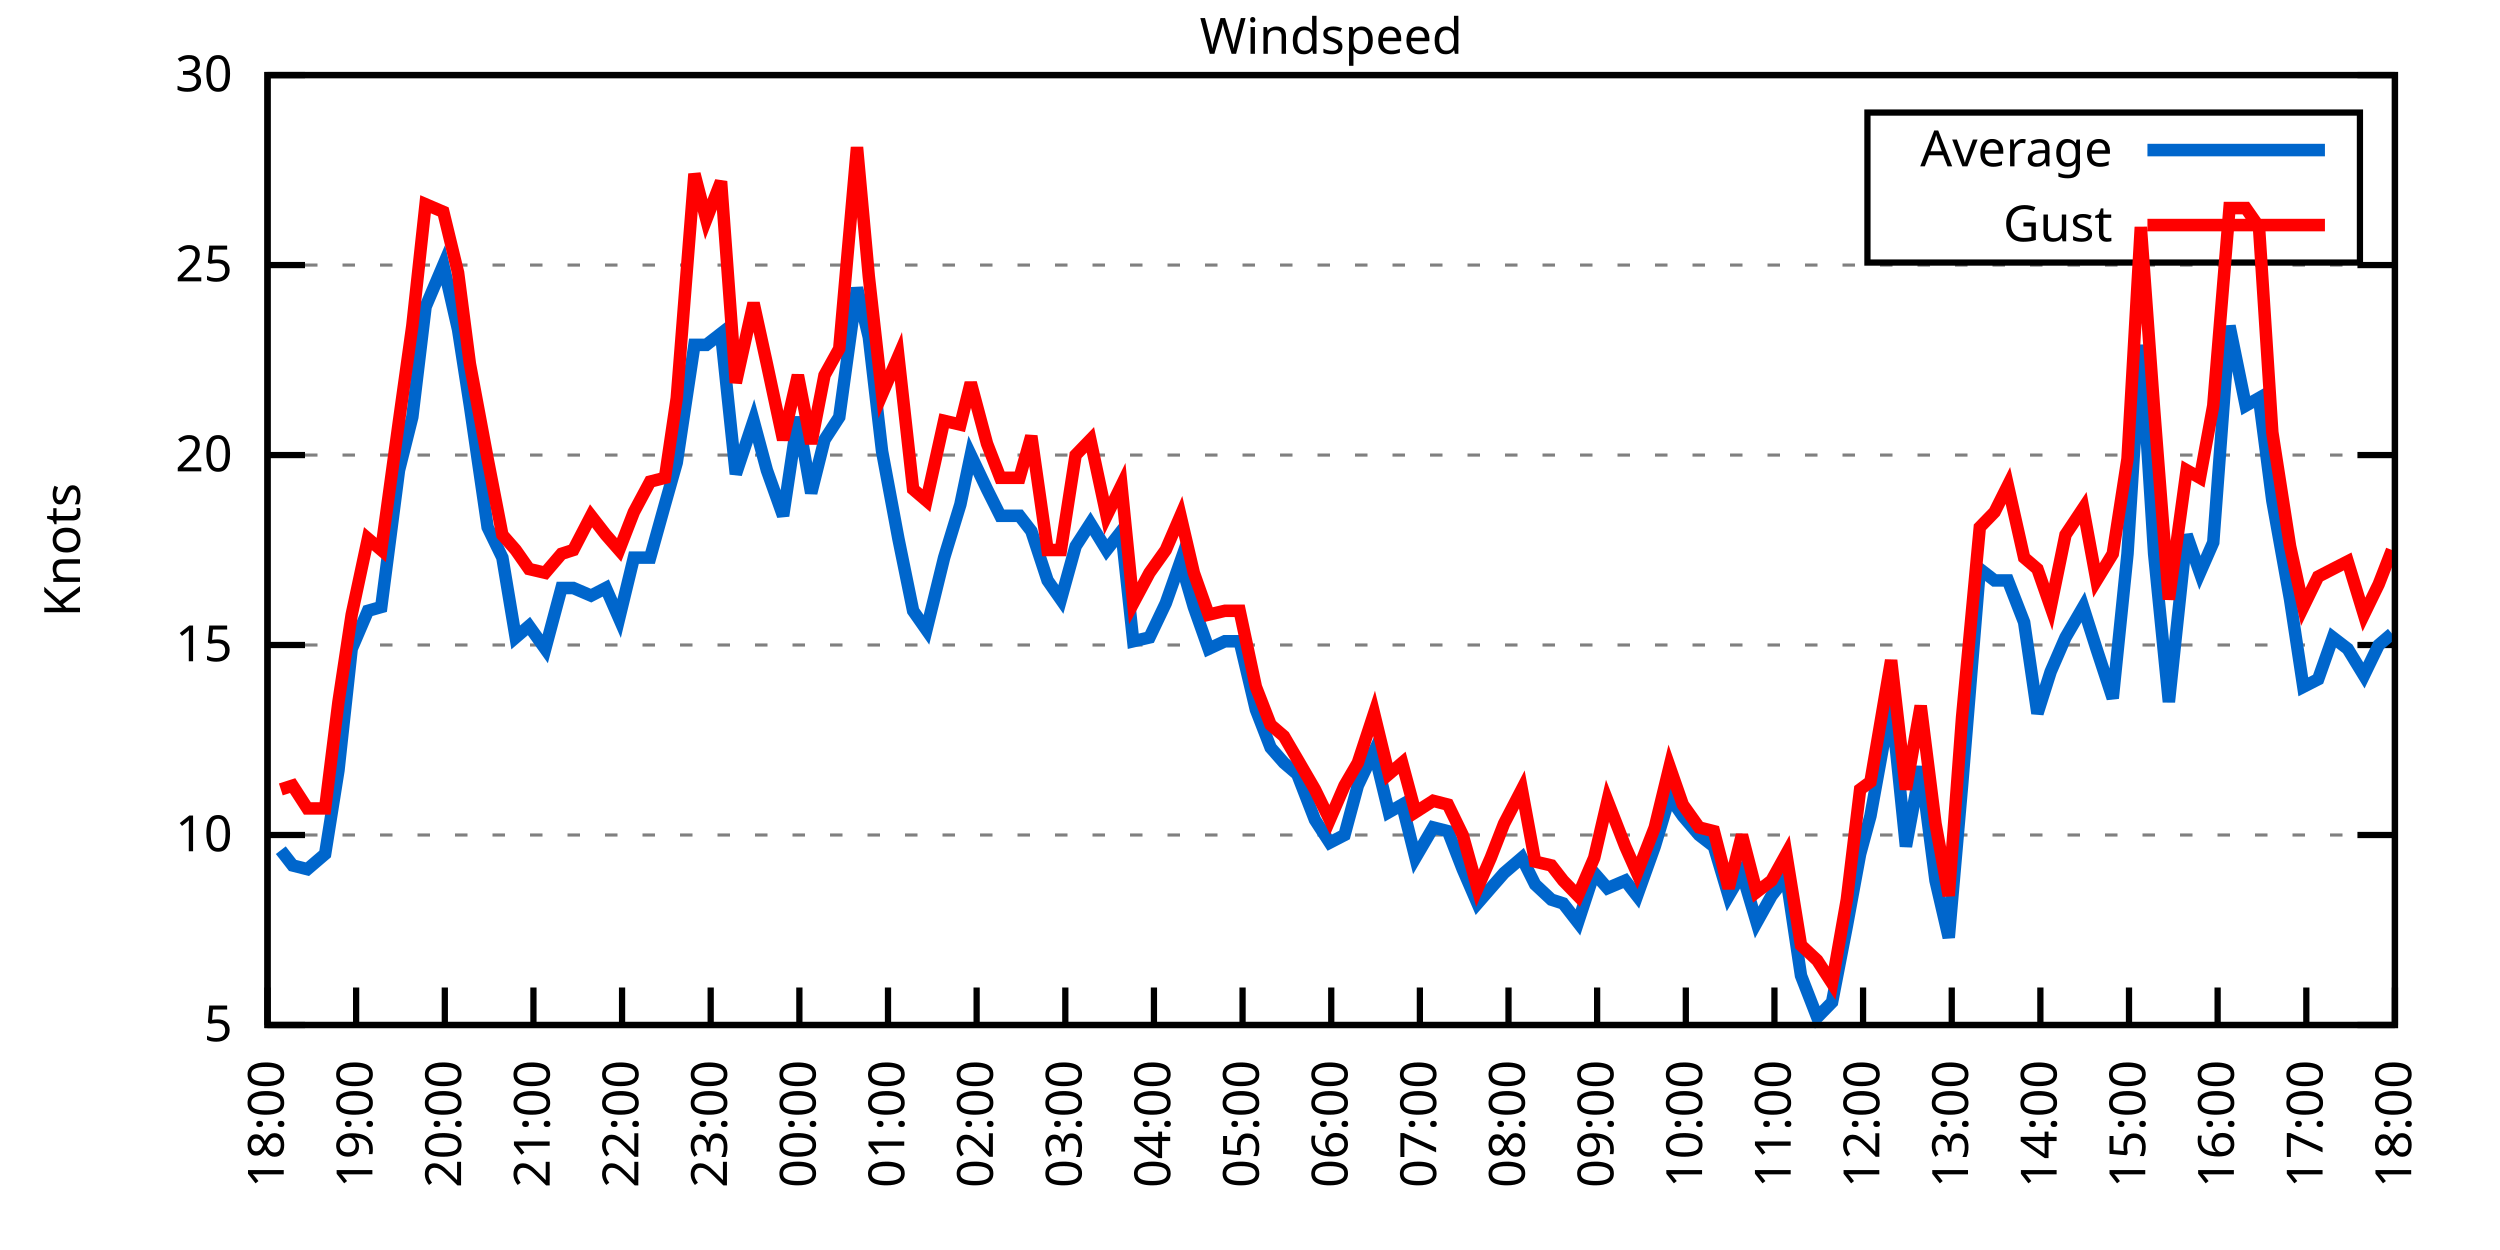
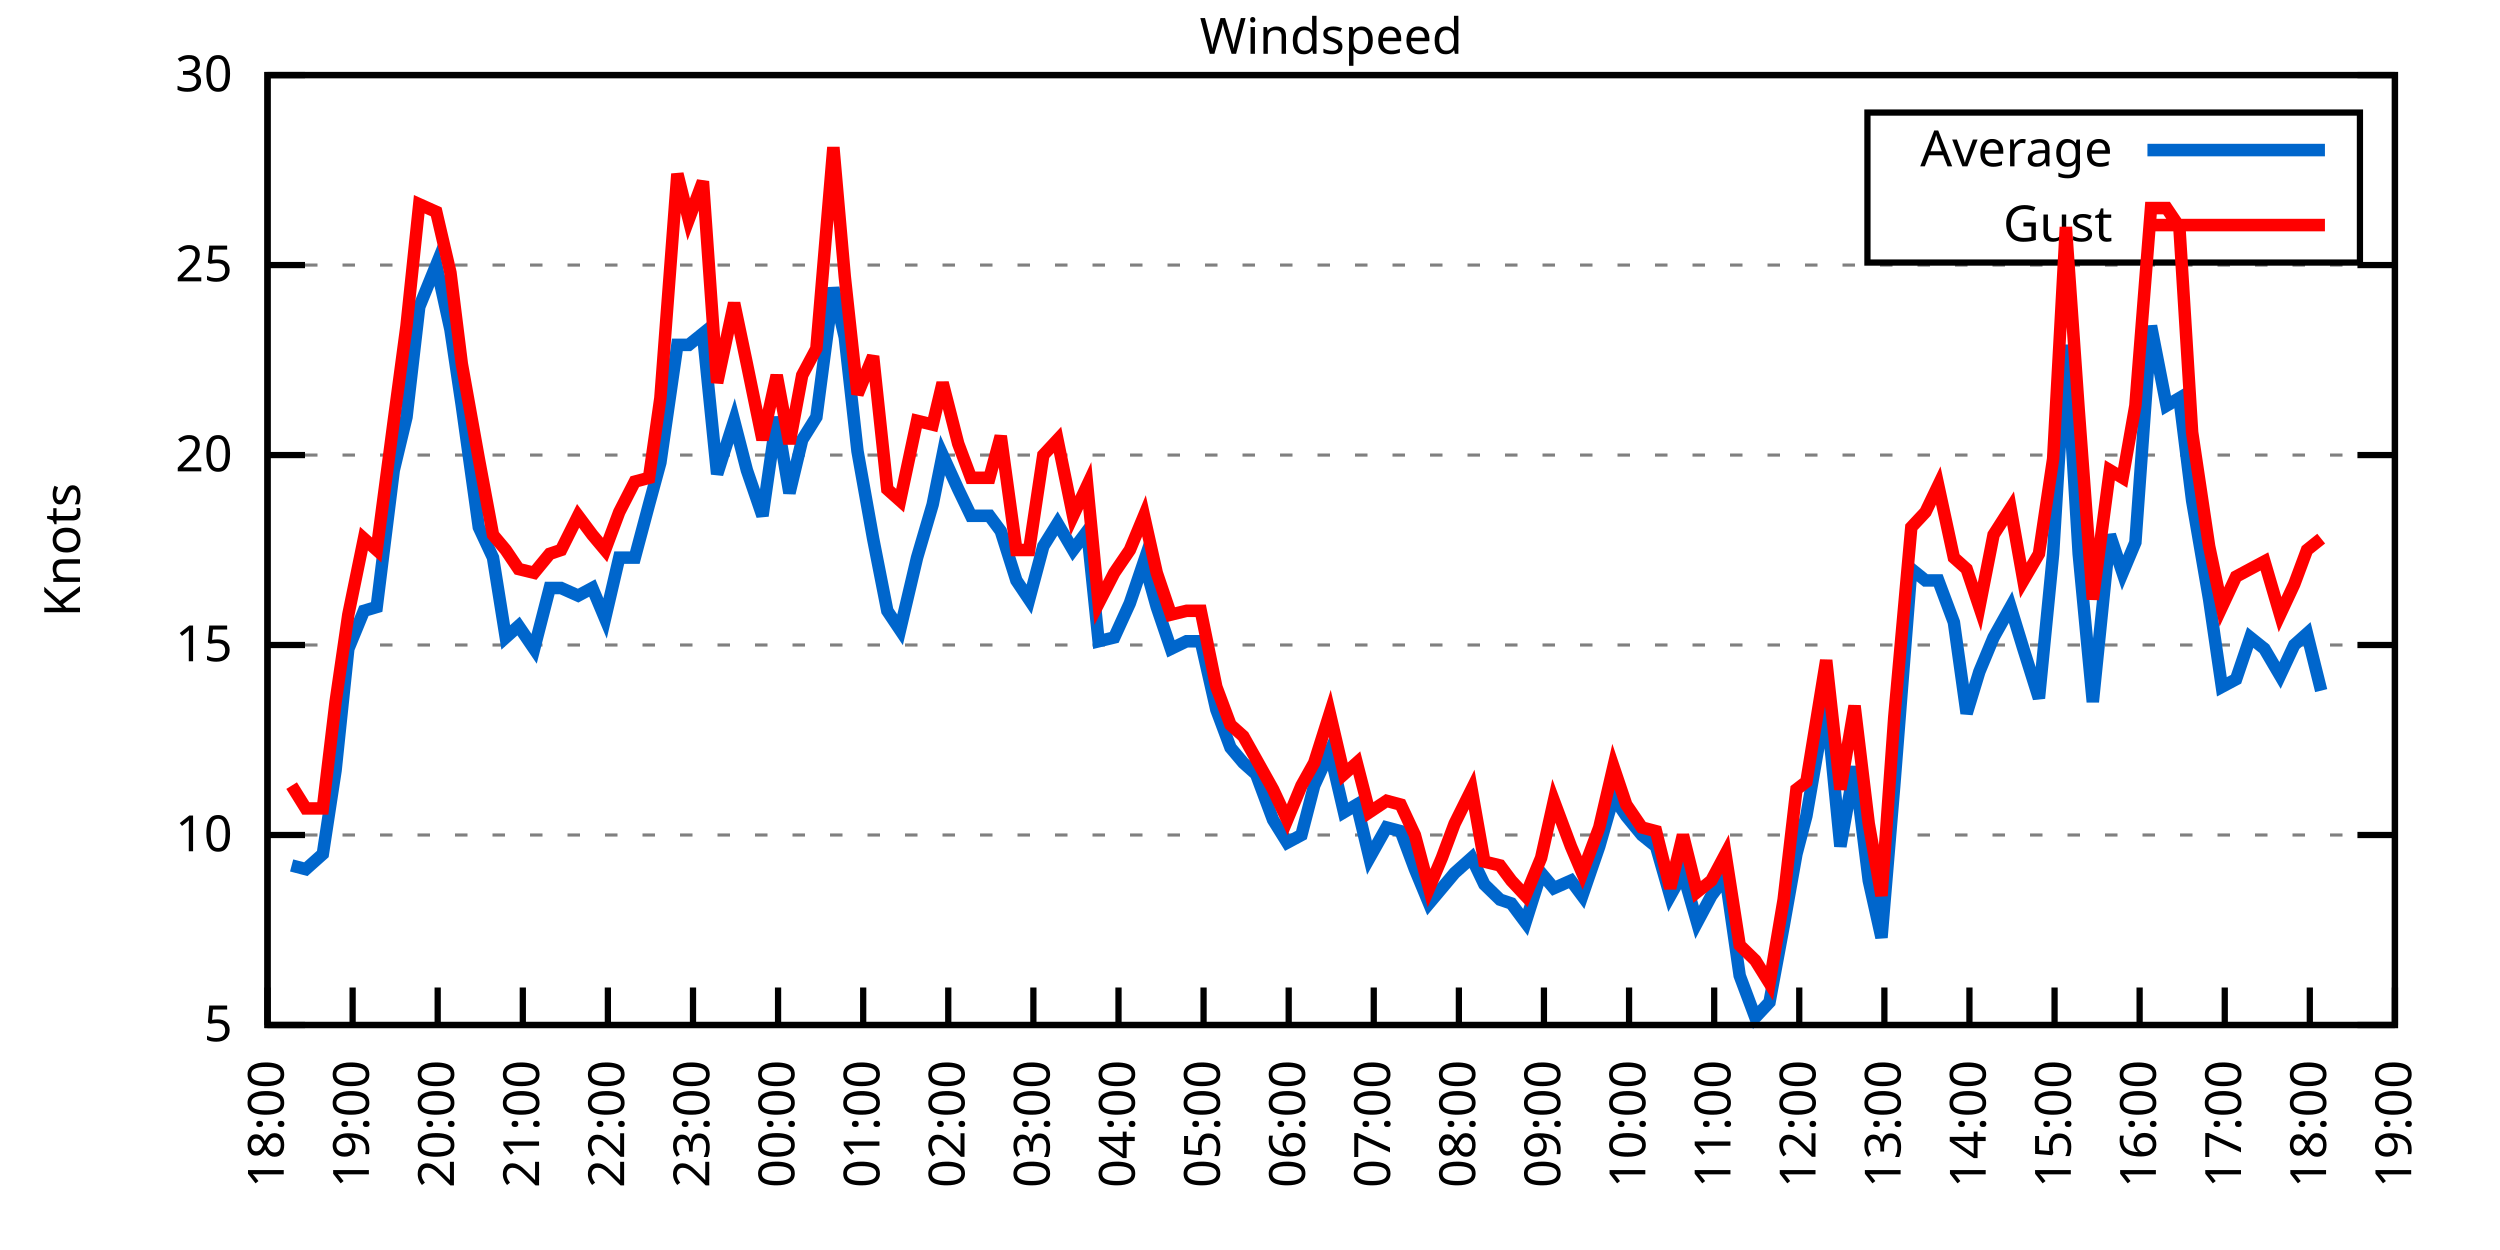
<svg xmlns="http://www.w3.org/2000/svg" xmlns:xlink="http://www.w3.org/1999/xlink" width="400" height="200" viewBox="0 0 400 200">
  <g id="gnuplot_canvas">
    <rect x="0" y="0" width="400" height="200" fill="none" />
    <defs>
      <circle id="gpDot" r="0.5" stroke-width="0.5" stroke="currentColor" />
      <path id="gpPt0" stroke-width="0.333" stroke="currentColor" d="M-1,0 h2 M0,-1 v2" />
      <path id="gpPt1" stroke-width="0.333" stroke="currentColor" d="M-1,-1 L1,1 M1,-1 L-1,1" />
      <path id="gpPt2" stroke-width="0.333" stroke="currentColor" d="M-1,0 L1,0 M0,-1 L0,1 M-1,-1 L1,1 M-1,1 L1,-1" />
      <rect id="gpPt3" stroke-width="0.333" stroke="currentColor" x="-1" y="-1" width="2" height="2" />
      <rect id="gpPt4" stroke-width="0.333" stroke="currentColor" fill="currentColor" x="-1" y="-1" width="2" height="2" />
      <circle id="gpPt5" stroke-width="0.333" stroke="currentColor" cx="0" cy="0" r="1" />
      <use xlink:href="#gpPt5" id="gpPt6" fill="currentColor" stroke="none" />
      <path id="gpPt7" stroke-width="0.333" stroke="currentColor" d="M0,-1.33 L-1.33,0.67 L1.33,0.67 z" />
      <use xlink:href="#gpPt7" id="gpPt8" fill="currentColor" stroke="none" />
      <use xlink:href="#gpPt7" id="gpPt9" stroke="currentColor" transform="rotate(180)" />
      <use xlink:href="#gpPt9" id="gpPt10" fill="currentColor" stroke="none" />
      <use xlink:href="#gpPt3" id="gpPt11" stroke="currentColor" transform="rotate(45)" />
      <use xlink:href="#gpPt11" id="gpPt12" fill="currentColor" stroke="none" />
      <path id="gpPt13" stroke-width="0.333" stroke="currentColor" d="M0,1.330 L1.265,0.411 L0.782,-1.067 L-0.782,-1.076 L-1.265,0.411 z" />
      <use xlink:href="#gpPt13" id="gpPt14" fill="currentColor" stroke="none" />
      <filter id="textbox" filterUnits="objectBoundingBox" x="0" y="0" height="1" width="1">
        <feFlood flood-color="white" flood-opacity="1" result="bgnd" />
        <feComposite in="SourceGraphic" in2="bgnd" operator="atop" />
      </filter>
      <filter id="greybox" filterUnits="objectBoundingBox" x="0" y="0" height="1" width="1">
        <feFlood flood-color="lightgrey" flood-opacity="1" result="grey" />
        <feComposite in="SourceGraphic" in2="grey" operator="atop" />
      </filter>
    </defs>
    <g fill="none" color="white" stroke="currentColor" stroke-width="1.00" stroke-linecap="butt" stroke-linejoin="miter">
</g>
    <g fill="none" color="black" stroke="currentColor" stroke-width="1.00" stroke-linecap="butt" stroke-linejoin="miter">
      <g stroke="none" shape-rendering="crispEdges">
        <polygon fill="rgb(255, 255, 255)" points="42.80,164.00 383.18,164.00 383.18,12.02 42.80,12.02 " />
      </g>
    </g>
    <g fill="none" color="black" stroke="currentColor" stroke-width="1.00" stroke-linecap="butt" stroke-linejoin="miter">
</g>
    <g fill="none" color="black" stroke="black" stroke-width="0.50" stroke-linecap="butt" stroke-linejoin="miter">
</g>
    <g fill="none" color="gray" stroke="currentColor" stroke-width="0.50" stroke-linecap="butt" stroke-linejoin="miter">
      <path stroke="gray" stroke-dasharray="2,4" class="gridline" d="M42.80,164.00 L383.19,164.00  " />
    </g>
    <g fill="none" color="gray" stroke="gray" stroke-width="1.00" stroke-linecap="butt" stroke-linejoin="miter">
</g>
    <g fill="none" color="black" stroke="currentColor" stroke-width="1.00" stroke-linecap="butt" stroke-linejoin="miter">
      <path stroke="black" d="M42.80,164.00 L48.80,164.00 M383.19,164.00 L377.19,164.00  " />
      <g transform="translate(37.20,166.60)" stroke="none" fill="black" font-family="Sans" font-size="8.00" text-anchor="end">
        <text>
          <tspan font-family="Sans"> 5</tspan>
        </text>
      </g>
    </g>
    <g fill="none" color="black" stroke="currentColor" stroke-width="1.00" stroke-linecap="butt" stroke-linejoin="miter">
</g>
    <g fill="none" color="black" stroke="black" stroke-width="0.50" stroke-linecap="butt" stroke-linejoin="miter">
</g>
    <g fill="none" color="gray" stroke="currentColor" stroke-width="0.50" stroke-linecap="butt" stroke-linejoin="miter">
      <path stroke="gray" stroke-dasharray="2,4" class="gridline" d="M42.80,133.60 L383.19,133.60  " />
    </g>
    <g fill="none" color="gray" stroke="gray" stroke-width="1.00" stroke-linecap="butt" stroke-linejoin="miter">
</g>
    <g fill="none" color="black" stroke="currentColor" stroke-width="1.00" stroke-linecap="butt" stroke-linejoin="miter">
      <path stroke="black" d="M42.80,133.60 L48.80,133.60 M383.19,133.60 L377.19,133.60  " />
      <g transform="translate(37.20,136.20)" stroke="none" fill="black" font-family="Sans" font-size="8.00" text-anchor="end">
        <text>
          <tspan font-family="Sans"> 10</tspan>
        </text>
      </g>
    </g>
    <g fill="none" color="black" stroke="currentColor" stroke-width="1.00" stroke-linecap="butt" stroke-linejoin="miter">
</g>
    <g fill="none" color="black" stroke="black" stroke-width="0.50" stroke-linecap="butt" stroke-linejoin="miter">
</g>
    <g fill="none" color="gray" stroke="currentColor" stroke-width="0.50" stroke-linecap="butt" stroke-linejoin="miter">
      <path stroke="gray" stroke-dasharray="2,4" class="gridline" d="M42.80,103.20 L383.19,103.20  " />
    </g>
    <g fill="none" color="gray" stroke="gray" stroke-width="1.00" stroke-linecap="butt" stroke-linejoin="miter">
</g>
    <g fill="none" color="black" stroke="currentColor" stroke-width="1.00" stroke-linecap="butt" stroke-linejoin="miter">
      <path stroke="black" d="M42.80,103.20 L48.80,103.20 M383.19,103.20 L377.19,103.20  " />
      <g transform="translate(37.20,105.80)" stroke="none" fill="black" font-family="Sans" font-size="8.00" text-anchor="end">
        <text>
          <tspan font-family="Sans"> 15</tspan>
        </text>
      </g>
    </g>
    <g fill="none" color="black" stroke="currentColor" stroke-width="1.00" stroke-linecap="butt" stroke-linejoin="miter">
</g>
    <g fill="none" color="black" stroke="black" stroke-width="0.50" stroke-linecap="butt" stroke-linejoin="miter">
</g>
    <g fill="none" color="gray" stroke="currentColor" stroke-width="0.50" stroke-linecap="butt" stroke-linejoin="miter">
      <path stroke="gray" stroke-dasharray="2,4" class="gridline" d="M42.80,72.81 L383.19,72.81  " />
    </g>
    <g fill="none" color="gray" stroke="gray" stroke-width="1.00" stroke-linecap="butt" stroke-linejoin="miter">
</g>
    <g fill="none" color="black" stroke="currentColor" stroke-width="1.00" stroke-linecap="butt" stroke-linejoin="miter">
      <path stroke="black" d="M42.80,72.81 L48.80,72.81 M383.19,72.81 L377.19,72.81  " />
      <g transform="translate(37.20,75.41)" stroke="none" fill="black" font-family="Sans" font-size="8.00" text-anchor="end">
        <text>
          <tspan font-family="Sans"> 20</tspan>
        </text>
      </g>
    </g>
    <g fill="none" color="black" stroke="currentColor" stroke-width="1.00" stroke-linecap="butt" stroke-linejoin="miter">
</g>
    <g fill="none" color="black" stroke="black" stroke-width="0.50" stroke-linecap="butt" stroke-linejoin="miter">
</g>
    <g fill="none" color="gray" stroke="currentColor" stroke-width="0.50" stroke-linecap="butt" stroke-linejoin="miter">
      <path stroke="gray" stroke-dasharray="2,4" class="gridline" d="M42.80,42.41 L383.19,42.41  " />
    </g>
    <g fill="none" color="gray" stroke="gray" stroke-width="1.00" stroke-linecap="butt" stroke-linejoin="miter">
</g>
    <g fill="none" color="black" stroke="currentColor" stroke-width="1.00" stroke-linecap="butt" stroke-linejoin="miter">
      <path stroke="black" d="M42.80,42.41 L48.80,42.41 M383.19,42.41 L377.19,42.41  " />
      <g transform="translate(37.20,45.01)" stroke="none" fill="black" font-family="Sans" font-size="8.00" text-anchor="end">
        <text>
          <tspan font-family="Sans"> 25</tspan>
        </text>
      </g>
    </g>
    <g fill="none" color="black" stroke="currentColor" stroke-width="1.00" stroke-linecap="butt" stroke-linejoin="miter">
</g>
    <g fill="none" color="black" stroke="black" stroke-width="0.50" stroke-linecap="butt" stroke-linejoin="miter">
</g>
    <g fill="none" color="gray" stroke="currentColor" stroke-width="0.50" stroke-linecap="butt" stroke-linejoin="miter">
      <path stroke="gray" stroke-dasharray="2,4" class="gridline" d="M42.80,12.01 L383.19,12.01  " />
    </g>
    <g fill="none" color="gray" stroke="gray" stroke-width="1.00" stroke-linecap="butt" stroke-linejoin="miter">
</g>
    <g fill="none" color="black" stroke="currentColor" stroke-width="1.00" stroke-linecap="butt" stroke-linejoin="miter">
      <path stroke="black" d="M42.80,12.01 L48.80,12.01 M383.19,12.01 L377.19,12.01  " />
      <g transform="translate(37.20,14.61)" stroke="none" fill="black" font-family="Sans" font-size="8.00" text-anchor="end">
        <text>
          <tspan font-family="Sans"> 30</tspan>
        </text>
      </g>
    </g>
    <g fill="none" color="black" stroke="currentColor" stroke-width="1.00" stroke-linecap="butt" stroke-linejoin="miter">
      <path stroke="black" d="M42.80,164.00 L42.80,158.00  " />
      <g transform="translate(45.40,169.60) rotate(270.00)" stroke="none" fill="black" font-family="Sans" font-size="8.00" text-anchor="end">
        <text>
          <tspan font-family="Sans">18:00</tspan>
        </text>
      </g>
    </g>
    <g fill="none" color="black" stroke="currentColor" stroke-width="1.00" stroke-linecap="butt" stroke-linejoin="miter">
-       <path stroke="black" d="M56.98,164.00 L56.98,158.00  " />
-       <g transform="translate(59.58,169.60) rotate(270.00)" stroke="none" fill="black" font-family="Sans" font-size="8.00" text-anchor="end">
+       <path stroke="black" d="M56.42,164.00 L56.42,158.00  " />
+       <g transform="translate(59.02,169.60) rotate(270.00)" stroke="none" fill="black" font-family="Sans" font-size="8.00" text-anchor="end">
        <text>
          <tspan font-family="Sans">19:00</tspan>
        </text>
      </g>
    </g>
    <g fill="none" color="black" stroke="currentColor" stroke-width="1.00" stroke-linecap="butt" stroke-linejoin="miter">
-       <path stroke="black" d="M71.17,164.00 L71.17,158.00  " />
-       <g transform="translate(73.77,169.60) rotate(270.00)" stroke="none" fill="black" font-family="Sans" font-size="8.00" text-anchor="end">
+       <path stroke="black" d="M70.03,164.00 L70.03,158.00  " />
+       <g transform="translate(72.63,169.60) rotate(270.00)" stroke="none" fill="black" font-family="Sans" font-size="8.00" text-anchor="end">
        <text>
          <tspan font-family="Sans">20:00</tspan>
        </text>
      </g>
    </g>
    <g fill="none" color="black" stroke="currentColor" stroke-width="1.00" stroke-linecap="butt" stroke-linejoin="miter">
-       <path stroke="black" d="M85.35,164.00 L85.35,158.00  " />
-       <g transform="translate(87.95,169.60) rotate(270.00)" stroke="none" fill="black" font-family="Sans" font-size="8.00" text-anchor="end">
+       <path stroke="black" d="M83.65,164.00 L83.65,158.00  " />
+       <g transform="translate(86.25,169.60) rotate(270.00)" stroke="none" fill="black" font-family="Sans" font-size="8.00" text-anchor="end">
        <text>
          <tspan font-family="Sans">21:00</tspan>
        </text>
      </g>
    </g>
    <g fill="none" color="black" stroke="currentColor" stroke-width="1.00" stroke-linecap="butt" stroke-linejoin="miter">
-       <path stroke="black" d="M99.53,164.00 L99.53,158.00  " />
-       <g transform="translate(102.13,169.60) rotate(270.00)" stroke="none" fill="black" font-family="Sans" font-size="8.00" text-anchor="end">
+       <path stroke="black" d="M97.26,164.00 L97.26,158.00  " />
+       <g transform="translate(99.86,169.60) rotate(270.00)" stroke="none" fill="black" font-family="Sans" font-size="8.00" text-anchor="end">
        <text>
          <tspan font-family="Sans">22:00</tspan>
        </text>
      </g>
    </g>
    <g fill="none" color="black" stroke="currentColor" stroke-width="1.00" stroke-linecap="butt" stroke-linejoin="miter">
-       <path stroke="black" d="M113.71,164.00 L113.71,158.00  " />
-       <g transform="translate(116.31,169.60) rotate(270.00)" stroke="none" fill="black" font-family="Sans" font-size="8.00" text-anchor="end">
+       <path stroke="black" d="M110.88,164.00 L110.88,158.00  " />
+       <g transform="translate(113.48,169.60) rotate(270.00)" stroke="none" fill="black" font-family="Sans" font-size="8.00" text-anchor="end">
        <text>
          <tspan font-family="Sans">23:00</tspan>
        </text>
      </g>
    </g>
    <g fill="none" color="black" stroke="currentColor" stroke-width="1.00" stroke-linecap="butt" stroke-linejoin="miter">
-       <path stroke="black" d="M127.90,164.00 L127.90,158.00  " />
-       <g transform="translate(130.50,169.60) rotate(270.00)" stroke="none" fill="black" font-family="Sans" font-size="8.00" text-anchor="end">
+       <path stroke="black" d="M124.49,164.00 L124.49,158.00  " />
+       <g transform="translate(127.09,169.60) rotate(270.00)" stroke="none" fill="black" font-family="Sans" font-size="8.00" text-anchor="end">
        <text>
          <tspan font-family="Sans">00:00</tspan>
        </text>
      </g>
    </g>
    <g fill="none" color="black" stroke="currentColor" stroke-width="1.00" stroke-linecap="butt" stroke-linejoin="miter">
-       <path stroke="black" d="M142.08,164.00 L142.08,158.00  " />
-       <g transform="translate(144.68,169.60) rotate(270.00)" stroke="none" fill="black" font-family="Sans" font-size="8.00" text-anchor="end">
+       <path stroke="black" d="M138.11,164.00 L138.11,158.00  " />
+       <g transform="translate(140.71,169.60) rotate(270.00)" stroke="none" fill="black" font-family="Sans" font-size="8.00" text-anchor="end">
        <text>
          <tspan font-family="Sans">01:00</tspan>
        </text>
      </g>
    </g>
    <g fill="none" color="black" stroke="currentColor" stroke-width="1.00" stroke-linecap="butt" stroke-linejoin="miter">
-       <path stroke="black" d="M156.26,164.00 L156.26,158.00  " />
-       <g transform="translate(158.86,169.60) rotate(270.00)" stroke="none" fill="black" font-family="Sans" font-size="8.00" text-anchor="end">
+       <path stroke="black" d="M151.72,164.00 L151.72,158.00  " />
+       <g transform="translate(154.32,169.60) rotate(270.00)" stroke="none" fill="black" font-family="Sans" font-size="8.00" text-anchor="end">
        <text>
          <tspan font-family="Sans">02:00</tspan>
        </text>
      </g>
    </g>
    <g fill="none" color="black" stroke="currentColor" stroke-width="1.00" stroke-linecap="butt" stroke-linejoin="miter">
-       <path stroke="black" d="M170.45,164.00 L170.45,158.00  " />
-       <g transform="translate(173.05,169.60) rotate(270.00)" stroke="none" fill="black" font-family="Sans" font-size="8.00" text-anchor="end">
+       <path stroke="black" d="M165.34,164.00 L165.34,158.00  " />
+       <g transform="translate(167.94,169.60) rotate(270.00)" stroke="none" fill="black" font-family="Sans" font-size="8.00" text-anchor="end">
        <text>
          <tspan font-family="Sans">03:00</tspan>
        </text>
      </g>
    </g>
    <g fill="none" color="black" stroke="currentColor" stroke-width="1.00" stroke-linecap="butt" stroke-linejoin="miter">
-       <path stroke="black" d="M184.63,164.00 L184.63,158.00  " />
-       <g transform="translate(187.23,169.60) rotate(270.00)" stroke="none" fill="black" font-family="Sans" font-size="8.00" text-anchor="end">
+       <path stroke="black" d="M178.96,164.00 L178.96,158.00  " />
+       <g transform="translate(181.56,169.60) rotate(270.00)" stroke="none" fill="black" font-family="Sans" font-size="8.00" text-anchor="end">
        <text>
          <tspan font-family="Sans">04:00</tspan>
        </text>
      </g>
    </g>
    <g fill="none" color="black" stroke="currentColor" stroke-width="1.00" stroke-linecap="butt" stroke-linejoin="miter">
-       <path stroke="black" d="M198.81,164.00 L198.81,158.00  " />
-       <g transform="translate(201.41,169.60) rotate(270.00)" stroke="none" fill="black" font-family="Sans" font-size="8.00" text-anchor="end">
+       <path stroke="black" d="M192.57,164.00 L192.57,158.00  " />
+       <g transform="translate(195.17,169.60) rotate(270.00)" stroke="none" fill="black" font-family="Sans" font-size="8.00" text-anchor="end">
        <text>
          <tspan font-family="Sans">05:00</tspan>
        </text>
      </g>
    </g>
    <g fill="none" color="black" stroke="currentColor" stroke-width="1.00" stroke-linecap="butt" stroke-linejoin="miter">
-       <path stroke="black" d="M213.00,164.00 L213.00,158.00  " />
-       <g transform="translate(215.60,169.60) rotate(270.00)" stroke="none" fill="black" font-family="Sans" font-size="8.00" text-anchor="end">
+       <path stroke="black" d="M206.19,164.00 L206.19,158.00  " />
+       <g transform="translate(208.79,169.60) rotate(270.00)" stroke="none" fill="black" font-family="Sans" font-size="8.00" text-anchor="end">
        <text>
          <tspan font-family="Sans">06:00</tspan>
        </text>
      </g>
    </g>
    <g fill="none" color="black" stroke="currentColor" stroke-width="1.00" stroke-linecap="butt" stroke-linejoin="miter">
-       <path stroke="black" d="M227.18,164.00 L227.18,158.00  " />
-       <g transform="translate(229.78,169.60) rotate(270.00)" stroke="none" fill="black" font-family="Sans" font-size="8.00" text-anchor="end">
+       <path stroke="black" d="M219.80,164.00 L219.80,158.00  " />
+       <g transform="translate(222.40,169.60) rotate(270.00)" stroke="none" fill="black" font-family="Sans" font-size="8.00" text-anchor="end">
        <text>
          <tspan font-family="Sans">07:00</tspan>
        </text>
      </g>
    </g>
    <g fill="none" color="black" stroke="currentColor" stroke-width="1.00" stroke-linecap="butt" stroke-linejoin="miter">
-       <path stroke="black" d="M241.36,164.00 L241.36,158.00  " />
-       <g transform="translate(243.96,169.60) rotate(270.00)" stroke="none" fill="black" font-family="Sans" font-size="8.00" text-anchor="end">
+       <path stroke="black" d="M233.42,164.00 L233.42,158.00  " />
+       <g transform="translate(236.02,169.60) rotate(270.00)" stroke="none" fill="black" font-family="Sans" font-size="8.00" text-anchor="end">
        <text>
          <tspan font-family="Sans">08:00</tspan>
        </text>
      </g>
    </g>
    <g fill="none" color="black" stroke="currentColor" stroke-width="1.00" stroke-linecap="butt" stroke-linejoin="miter">
-       <path stroke="black" d="M255.54,164.00 L255.54,158.00  " />
-       <g transform="translate(258.14,169.60) rotate(270.00)" stroke="none" fill="black" font-family="Sans" font-size="8.00" text-anchor="end">
+       <path stroke="black" d="M247.03,164.00 L247.03,158.00  " />
+       <g transform="translate(249.63,169.60) rotate(270.00)" stroke="none" fill="black" font-family="Sans" font-size="8.00" text-anchor="end">
        <text>
          <tspan font-family="Sans">09:00</tspan>
        </text>
      </g>
    </g>
    <g fill="none" color="black" stroke="currentColor" stroke-width="1.00" stroke-linecap="butt" stroke-linejoin="miter">
-       <path stroke="black" d="M269.73,164.00 L269.73,158.00  " />
-       <g transform="translate(272.33,169.60) rotate(270.00)" stroke="none" fill="black" font-family="Sans" font-size="8.00" text-anchor="end">
+       <path stroke="black" d="M260.65,164.00 L260.65,158.00  " />
+       <g transform="translate(263.25,169.60) rotate(270.00)" stroke="none" fill="black" font-family="Sans" font-size="8.00" text-anchor="end">
        <text>
          <tspan font-family="Sans">10:00</tspan>
        </text>
      </g>
    </g>
    <g fill="none" color="black" stroke="currentColor" stroke-width="1.00" stroke-linecap="butt" stroke-linejoin="miter">
-       <path stroke="black" d="M283.91,164.00 L283.91,158.00  " />
-       <g transform="translate(286.51,169.60) rotate(270.00)" stroke="none" fill="black" font-family="Sans" font-size="8.00" text-anchor="end">
+       <path stroke="black" d="M274.27,164.00 L274.27,158.00  " />
+       <g transform="translate(276.87,169.60) rotate(270.00)" stroke="none" fill="black" font-family="Sans" font-size="8.00" text-anchor="end">
        <text>
          <tspan font-family="Sans">11:00</tspan>
        </text>
      </g>
    </g>
    <g fill="none" color="black" stroke="currentColor" stroke-width="1.00" stroke-linecap="butt" stroke-linejoin="miter">
-       <path stroke="black" d="M298.09,164.00 L298.09,158.00  " />
-       <g transform="translate(300.69,169.60) rotate(270.00)" stroke="none" fill="black" font-family="Sans" font-size="8.00" text-anchor="end">
+       <path stroke="black" d="M287.88,164.00 L287.88,158.00  " />
+       <g transform="translate(290.48,169.60) rotate(270.00)" stroke="none" fill="black" font-family="Sans" font-size="8.00" text-anchor="end">
        <text>
          <tspan font-family="Sans">12:00</tspan>
        </text>
      </g>
    </g>
    <g fill="none" color="black" stroke="currentColor" stroke-width="1.00" stroke-linecap="butt" stroke-linejoin="miter">
-       <path stroke="black" d="M312.28,164.00 L312.28,158.00  " />
-       <g transform="translate(314.88,169.60) rotate(270.00)" stroke="none" fill="black" font-family="Sans" font-size="8.00" text-anchor="end">
+       <path stroke="black" d="M301.50,164.00 L301.50,158.00  " />
+       <g transform="translate(304.10,169.60) rotate(270.00)" stroke="none" fill="black" font-family="Sans" font-size="8.00" text-anchor="end">
        <text>
          <tspan font-family="Sans">13:00</tspan>
        </text>
      </g>
    </g>
    <g fill="none" color="black" stroke="currentColor" stroke-width="1.00" stroke-linecap="butt" stroke-linejoin="miter">
-       <path stroke="black" d="M326.46,164.00 L326.46,158.00  " />
-       <g transform="translate(329.06,169.60) rotate(270.00)" stroke="none" fill="black" font-family="Sans" font-size="8.00" text-anchor="end">
+       <path stroke="black" d="M315.11,164.00 L315.11,158.00  " />
+       <g transform="translate(317.71,169.60) rotate(270.00)" stroke="none" fill="black" font-family="Sans" font-size="8.00" text-anchor="end">
        <text>
          <tspan font-family="Sans">14:00</tspan>
        </text>
      </g>
    </g>
    <g fill="none" color="black" stroke="currentColor" stroke-width="1.00" stroke-linecap="butt" stroke-linejoin="miter">
-       <path stroke="black" d="M340.64,164.00 L340.64,158.00  " />
-       <g transform="translate(343.24,169.60) rotate(270.00)" stroke="none" fill="black" font-family="Sans" font-size="8.00" text-anchor="end">
+       <path stroke="black" d="M328.73,164.00 L328.73,158.00  " />
+       <g transform="translate(331.33,169.60) rotate(270.00)" stroke="none" fill="black" font-family="Sans" font-size="8.00" text-anchor="end">
        <text>
          <tspan font-family="Sans">15:00</tspan>
        </text>
      </g>
    </g>
    <g fill="none" color="black" stroke="currentColor" stroke-width="1.00" stroke-linecap="butt" stroke-linejoin="miter">
-       <path stroke="black" d="M354.82,164.00 L354.82,158.00  " />
-       <g transform="translate(357.42,169.60) rotate(270.00)" stroke="none" fill="black" font-family="Sans" font-size="8.00" text-anchor="end">
+       <path stroke="black" d="M342.34,164.00 L342.34,158.00  " />
+       <g transform="translate(344.94,169.60) rotate(270.00)" stroke="none" fill="black" font-family="Sans" font-size="8.00" text-anchor="end">
        <text>
          <tspan font-family="Sans">16:00</tspan>
        </text>
      </g>
    </g>
    <g fill="none" color="black" stroke="currentColor" stroke-width="1.00" stroke-linecap="butt" stroke-linejoin="miter">
-       <path stroke="black" d="M369.01,164.00 L369.01,158.00  " />
-       <g transform="translate(371.61,169.60) rotate(270.00)" stroke="none" fill="black" font-family="Sans" font-size="8.00" text-anchor="end">
+       <path stroke="black" d="M355.96,164.00 L355.96,158.00  " />
+       <g transform="translate(358.56,169.60) rotate(270.00)" stroke="none" fill="black" font-family="Sans" font-size="8.00" text-anchor="end">
        <text>
          <tspan font-family="Sans">17:00</tspan>
+         </text>
+       </g>
+     </g>
+     <g fill="none" color="black" stroke="currentColor" stroke-width="1.00" stroke-linecap="butt" stroke-linejoin="miter">
+       <path stroke="black" d="M369.57,164.00 L369.57,158.00  " />
+       <g transform="translate(372.17,169.60) rotate(270.00)" stroke="none" fill="black" font-family="Sans" font-size="8.00" text-anchor="end">
+         <text>
+           <tspan font-family="Sans">18:00</tspan>
        </text>
      </g>
    </g>
    <g fill="none" color="black" stroke="currentColor" stroke-width="1.00" stroke-linecap="butt" stroke-linejoin="miter">
      <path stroke="black" d="M383.19,164.00 L383.19,158.00  " />
      <g transform="translate(385.79,169.60) rotate(270.00)" stroke="none" fill="black" font-family="Sans" font-size="8.00" text-anchor="end">
        <text>
-           <tspan font-family="Sans">18:00</tspan>
+           <tspan font-family="Sans">19:00</tspan>
        </text>
      </g>
    </g>
    <g fill="none" color="black" stroke="currentColor" stroke-width="1.00" stroke-linecap="butt" stroke-linejoin="miter">
</g>
    <g fill="none" color="black" stroke="currentColor" stroke-width="1.00" stroke-linecap="butt" stroke-linejoin="miter">
      <path stroke="black" d="M42.80,12.01 L42.80,164.00 L383.19,164.00 L383.19,12.01 L42.80,12.01 Z  " />
    </g>
    <g fill="none" color="black" stroke="currentColor" stroke-width="1.00" stroke-linecap="butt" stroke-linejoin="miter">
</g>
    <g fill="none" color="black" stroke="currentColor" stroke-width="1.00" stroke-linecap="butt" stroke-linejoin="miter">
      <path stroke="black" d="M298.79,42.01 L298.79,18.01 L377.59,18.01 L377.59,42.01 L298.79,42.01 Z  " />
    </g>
    <g id="Windspeed_plot_1">
      <g fill="none" color="white" stroke="black" stroke-width="2.00" stroke-linecap="butt" stroke-linejoin="miter">
</g>
      <g fill="none" color="black" stroke="currentColor" stroke-width="2.00" stroke-linecap="butt" stroke-linejoin="miter">
        <g transform="translate(337.99,26.61)" stroke="none" fill="black" font-family="Sans" font-size="8.00" text-anchor="end">
          <text>
            <tspan font-family="Sans">Average</tspan>
          </text>
        </g>
      </g>
      <g fill="none" color="black" stroke="currentColor" stroke-width="2.00" stroke-linecap="butt" stroke-linejoin="miter">
-         <path stroke="rgb(  0, 102, 204)" d="M343.59,24.01 L371.99,24.01 M44.93,136.03 L46.82,138.47 L49.18,139.07 L52.02,136.64 L54.15,123.27 L56.27,103.81   L58.87,97.73 L61.00,97.12 L63.84,75.24 L65.97,66.73 L68.09,49.10 L70.93,42.41 L73.29,52.74 L75.18,64.90   L78.02,84.36 L80.38,89.22 L82.51,101.99 L84.64,100.16 L87.24,103.81 L89.84,94.08 L91.73,94.08 L94.57,95.30   L96.93,94.08 L99.06,98.95 L101.42,89.22 L104.02,89.22 L106.39,80.71 L108.28,74.02 L111.11,55.18 L113.01,55.18   L115.37,53.35 L117.73,75.85 L120.57,67.33 L122.70,75.24 L125.30,82.53 L127.66,66.73 L129.79,78.89 L131.92,70.37   L134.28,66.73 L137.12,46.06 L139.01,53.96 L141.13,72.20 L143.74,86.18 L146.10,97.73 L148.23,100.77 L151.06,89.22   L153.66,80.71 L155.32,72.81 L157.92,78.28 L160.05,82.53 L163.12,82.53 L165.01,84.97 L167.61,92.87 L169.74,95.91   L172.10,87.40 L174.46,83.75 L177.06,88.00 L179.43,84.97 L181.32,102.60 L183.92,101.99 L186.52,96.52 L188.88,89.83   L191.01,97.12 L193.38,103.81 L195.98,102.60 L198.34,102.60 L200.94,113.54 L203.30,119.62 L205.43,122.05 L207.56,123.87   L210.39,131.17 L212.76,134.82 L215.12,133.60 L217.25,125.70 L219.85,120.23 L222.21,129.95 L224.34,128.74 L226.47,137.25   L229.31,132.39 L231.67,132.99 L234.03,139.07 L236.40,144.55 L238.52,142.11 L240.65,139.68 L243.49,137.25 L245.62,141.51   L248.22,143.94 L250.11,144.55 L252.47,147.59 L255.07,139.68 L257.20,142.11 L260.04,140.90 L261.93,143.33 L264.76,135.43   L267.13,127.52 L269.25,130.56 L271.85,133.60 L274.22,135.43 L276.58,143.33 L278.71,139.68 L281.07,147.59 L283.44,143.33   L285.80,140.29 L288.16,156.10 L290.76,162.78 L293.13,160.35 L295.49,148.19 L297.62,136.64 L299.27,130.56 L302.58,112.32   L304.95,135.43 L307.31,122.66 L309.68,140.90 L311.80,150.02 L313.93,125.70 L316.77,91.04 L319.13,92.87 L321.26,92.87   L323.86,99.56 L325.99,114.15 L328.11,107.46 L330.48,101.99 L333.31,97.12 L335.44,103.81 L338.04,111.72 L340.40,88.61   L342.53,55.18 L344.66,88.61 L347.02,112.32 L349.86,85.57 L351.99,91.65 L354.12,86.79 L356.72,52.14 L359.32,64.90   L361.44,63.69 L363.57,80.10 L366.41,95.91 L368.53,109.89 L370.90,108.68 L373.26,101.99 L375.63,103.81 L378.23,108.07   L380.59,103.20 L382.72,101.38  " />
+         <path stroke="rgb(  0, 102, 204)" d="M343.59,24.01 L371.99,24.01 M46.66,138.47 L48.93,139.07 L51.65,136.64 L53.69,123.27 L55.73,103.81 L58.23,97.73   L60.27,97.12 L63.00,75.24 L65.04,66.73 L67.08,49.10 L69.80,42.41 L72.07,52.74 L73.89,64.90 L76.61,84.36   L78.88,89.22 L80.92,101.99 L82.97,100.16 L85.46,103.81 L87.96,94.08 L89.77,94.08 L92.50,95.30 L94.77,94.08   L96.81,98.95 L99.08,89.22 L101.57,89.22 L103.84,80.71 L105.66,74.02 L108.38,55.18 L110.20,55.18 L112.47,53.35   L114.74,75.85 L117.46,67.33 L119.50,75.24 L122.00,82.53 L124.27,66.73 L126.31,78.89 L128.35,70.37 L130.62,66.73   L133.34,46.06 L135.16,53.96 L137.20,72.20 L139.70,86.18 L141.97,97.73 L144.01,100.77 L146.73,89.22 L149.23,80.71   L150.82,72.81 L153.31,78.28 L155.36,82.53 L158.31,82.53 L160.12,84.97 L162.62,92.87 L164.66,95.91 L166.93,87.40   L169.20,83.75 L171.69,88.00 L173.96,84.97 L175.78,102.60 L178.28,101.99 L180.77,96.52 L183.04,89.83 L185.08,97.12   L187.35,103.81 L189.85,102.60 L192.12,102.60 L194.61,113.54 L196.88,119.62 L198.93,122.05 L200.97,123.87 L203.69,131.17   L205.96,134.82 L208.23,133.60 L210.27,125.70 L212.77,120.23 L215.04,129.95 L217.08,128.74 L219.12,137.25 L221.85,132.39   L224.11,132.99 L226.38,139.07 L228.65,144.55 L230.70,142.11 L232.74,139.68 L235.46,137.25 L237.50,141.51 L240.00,143.94   L241.81,144.55 L244.08,147.59 L246.58,139.68 L248.62,142.11 L251.35,140.90 L253.16,143.33 L255.88,135.43 L258.15,127.52   L260.20,130.56 L262.69,133.60 L264.96,135.43 L267.23,143.33 L269.27,139.68 L271.54,147.59 L273.81,143.33 L276.08,140.29   L278.35,156.10 L280.85,162.78 L283.12,160.35 L285.38,148.19 L287.43,136.64 L289.02,130.56 L292.19,112.32 L294.46,135.43   L296.73,122.66 L299.00,140.90 L301.04,150.02 L303.08,125.70 L305.81,91.04 L308.08,92.87 L310.12,92.87 L312.62,99.56   L314.66,114.15 L316.70,107.46 L318.97,101.99 L321.69,97.12 L323.74,103.81 L326.23,111.72 L328.50,88.61 L330.54,55.18   L332.59,88.61 L334.85,112.32 L337.58,85.57 L339.62,91.65 L341.66,86.79 L344.16,52.14 L346.65,64.90 L348.70,63.69   L350.74,80.10 L353.46,95.91 L355.50,109.89 L357.77,108.68 L360.04,101.99 L362.31,103.81 L364.81,108.07 L367.08,103.20   L369.12,101.38 L371.39,110.50  " />
      </g>
    </g>
    <g id="Windspeed_plot_2">
      <g fill="none" color="black" stroke="currentColor" stroke-width="2.00" stroke-linecap="butt" stroke-linejoin="miter">
        <g transform="translate(337.99,38.61)" stroke="none" fill="black" font-family="Sans" font-size="8.00" text-anchor="end">
          <text>
            <tspan font-family="Sans">Gust</tspan>
          </text>
        </g>
      </g>
      <g fill="none" color="black" stroke="currentColor" stroke-width="2.00" stroke-linecap="butt" stroke-linejoin="miter">
-         <path stroke="rgb(255,   0,   0)" d="M343.59,36.01 L371.99,36.01 M44.93,126.31 L46.82,125.70 L49.18,129.35 L52.02,129.35 L54.15,112.32 L56.27,98.34   L58.87,86.18 L61.00,88.00 L63.84,67.33 L65.97,52.14 L68.09,32.68 L70.93,33.90 L73.29,43.62 L75.18,58.21   L78.02,73.41 L80.38,85.57 L82.51,88.00 L84.64,91.04 L87.24,91.65 L89.84,88.61 L91.73,88.00 L94.57,82.53   L96.93,85.57 L99.06,88.00 L101.42,81.93 L104.02,77.06 L106.39,76.45 L108.28,63.69 L111.11,27.82 L113.01,35.11   L115.37,29.03 L117.73,61.25 L120.57,48.49 L122.70,58.21 L125.30,70.37 L127.66,60.04 L129.79,70.98 L131.92,60.04   L134.28,55.78 L137.12,23.56 L139.01,44.23 L141.13,63.08 L143.74,57.00 L146.10,78.28 L148.23,80.10 L151.06,67.33   L153.66,67.94 L155.32,61.25 L157.92,70.98 L160.05,76.45 L163.12,76.45 L165.01,69.77 L167.61,88.00 L169.74,88.00   L172.10,72.81 L174.46,70.37 L177.06,82.53 L179.43,77.67 L181.32,96.52 L183.92,91.65 L186.52,88.00 L188.88,82.53   L191.01,91.65 L193.38,98.34 L195.98,97.73 L198.34,97.73 L200.94,109.89 L203.30,115.97 L205.43,117.80 L207.56,121.44   L210.39,126.31 L212.76,131.17 L215.12,125.70 L217.25,122.05 L219.85,114.15 L222.21,123.87 L224.34,122.05 L226.47,129.95   L229.31,128.13 L231.67,128.74 L234.03,133.60 L236.40,142.11 L238.52,137.25 L240.65,131.78 L243.49,126.31 L245.62,137.86   L248.22,138.47 L250.11,140.90 L252.47,143.33 L255.07,137.25 L257.20,128.13 L260.04,135.43 L261.93,139.68 L264.76,132.39   L267.13,122.66 L269.25,128.74 L271.85,132.39 L274.22,132.99 L276.58,142.11 L278.71,133.60 L281.07,142.72 L283.44,140.90   L285.80,136.64 L288.16,151.23 L290.76,153.66 L293.13,157.31 L295.49,143.94 L297.62,126.31 L299.27,125.09 L302.58,105.64   L304.95,126.31 L307.31,112.93 L309.68,131.78 L311.80,143.33 L313.93,114.76 L316.77,84.36 L319.13,81.93 L321.26,77.67   L323.86,89.22 L325.99,91.04 L328.11,97.12 L330.48,85.57 L333.31,81.32 L335.44,92.87 L338.04,88.61 L340.40,73.41   L342.53,36.33 L344.66,65.51 L347.02,95.91 L349.86,75.24 L351.99,76.45 L354.12,64.90 L356.72,33.29 L359.32,33.29   L361.44,36.33 L363.57,69.16 L366.41,87.40 L368.53,97.12 L370.90,92.26 L373.26,91.04 L375.63,89.83 L378.23,98.34   L380.59,93.48 L382.72,88.00  " />
+         <path stroke="rgb(255,   0,   0)" d="M343.59,36.01 L371.99,36.01 M46.66,125.70 L48.93,129.35 L51.65,129.35 L53.69,112.32 L55.73,98.34 L58.23,86.18   L60.27,88.00 L63.00,67.33 L65.04,52.14 L67.08,32.68 L69.80,33.90 L72.07,43.62 L73.89,58.21 L76.61,73.41   L78.88,85.57 L80.92,88.00 L82.97,91.04 L85.46,91.65 L87.96,88.61 L89.77,88.00 L92.50,82.53 L94.77,85.57   L96.81,88.00 L99.08,81.93 L101.57,77.06 L103.84,76.45 L105.66,63.69 L108.38,27.82 L110.20,35.11 L112.47,29.03   L114.74,61.25 L117.46,48.49 L119.50,58.21 L122.00,70.37 L124.27,60.04 L126.31,70.98 L128.35,60.04 L130.62,55.78   L133.34,23.56 L135.16,44.23 L137.20,63.08 L139.70,57.00 L141.97,78.28 L144.01,80.10 L146.73,67.33 L149.23,67.94   L150.82,61.25 L153.31,70.98 L155.36,76.45 L158.31,76.45 L160.12,69.77 L162.62,88.00 L164.66,88.00 L166.93,72.81   L169.20,70.37 L171.69,82.53 L173.96,77.67 L175.78,96.52 L178.28,91.65 L180.77,88.00 L183.04,82.53 L185.08,91.65   L187.35,98.34 L189.85,97.73 L192.12,97.73 L194.61,109.89 L196.88,115.97 L198.93,117.80 L200.97,121.44 L203.69,126.31   L205.96,131.17 L208.23,125.70 L210.27,122.05 L212.77,114.15 L215.04,123.87 L217.08,122.05 L219.12,129.95 L221.85,128.13   L224.11,128.74 L226.38,133.60 L228.65,142.11 L230.70,137.25 L232.74,131.78 L235.46,126.31 L237.50,137.86 L240.00,138.47   L241.81,140.90 L244.08,143.33 L246.58,137.25 L248.62,128.13 L251.35,135.43 L253.16,139.68 L255.88,132.39 L258.15,122.66   L260.20,128.74 L262.69,132.39 L264.96,132.99 L267.23,142.11 L269.27,133.60 L271.54,142.72 L273.81,140.90 L276.08,136.64   L278.35,151.23 L280.85,153.66 L283.12,157.31 L285.38,143.94 L287.43,126.31 L289.02,125.09 L292.19,105.64 L294.46,126.31   L296.73,112.93 L299.00,131.78 L301.04,143.33 L303.08,114.76 L305.81,84.36 L308.08,81.93 L310.12,77.67 L312.62,89.22   L314.66,91.04 L316.70,97.12 L318.97,85.57 L321.69,81.32 L323.74,92.87 L326.23,88.61 L328.50,73.41 L330.54,36.33   L332.59,65.51 L334.85,95.91 L337.58,75.24 L339.62,76.45 L341.66,64.90 L344.16,33.29 L346.65,33.29 L348.70,36.33   L350.74,69.16 L353.46,87.40 L355.50,97.12 L357.77,92.26 L360.04,91.04 L362.31,89.83 L364.81,98.34 L367.08,93.48   L369.12,88.00 L371.39,86.18  " />
      </g>
    </g>
    <g fill="none" color="black" stroke="currentColor" stroke-width="2.00" stroke-linecap="butt" stroke-linejoin="miter">
</g>
    <g fill="none" color="black" stroke="black" stroke-width="1.00" stroke-linecap="butt" stroke-linejoin="miter">
</g>
    <g fill="none" color="black" stroke="currentColor" stroke-width="1.00" stroke-linecap="butt" stroke-linejoin="miter">
      <path stroke="black" d="M42.80,12.01 L42.80,164.00 L383.19,164.00 L383.19,12.01 L42.80,12.01 Z  " />
      <g transform="translate(12.80,88.01) rotate(270.00)" stroke="none" fill="black" font-family="Sans" font-size="8.00" text-anchor="middle">
        <text>
          <tspan font-family="Sans">Knots</tspan>
        </text>
      </g>
    </g>
    <g fill="none" color="black" stroke="currentColor" stroke-width="1.00" stroke-linecap="butt" stroke-linejoin="miter">
</g>
    <g fill="none" color="black" stroke="currentColor" stroke-width="1.00" stroke-linecap="butt" stroke-linejoin="miter">
      <g transform="translate(212.99,8.61)" stroke="none" fill="black" font-family="Sans" font-size="8.00" text-anchor="middle">
        <text>
          <tspan font-family="Sans">Windspeed</tspan>
        </text>
      </g>
    </g>
    <g fill="none" color="black" stroke="currentColor" stroke-width="1.00" stroke-linecap="butt" stroke-linejoin="miter">
</g>
  </g>
</svg>
